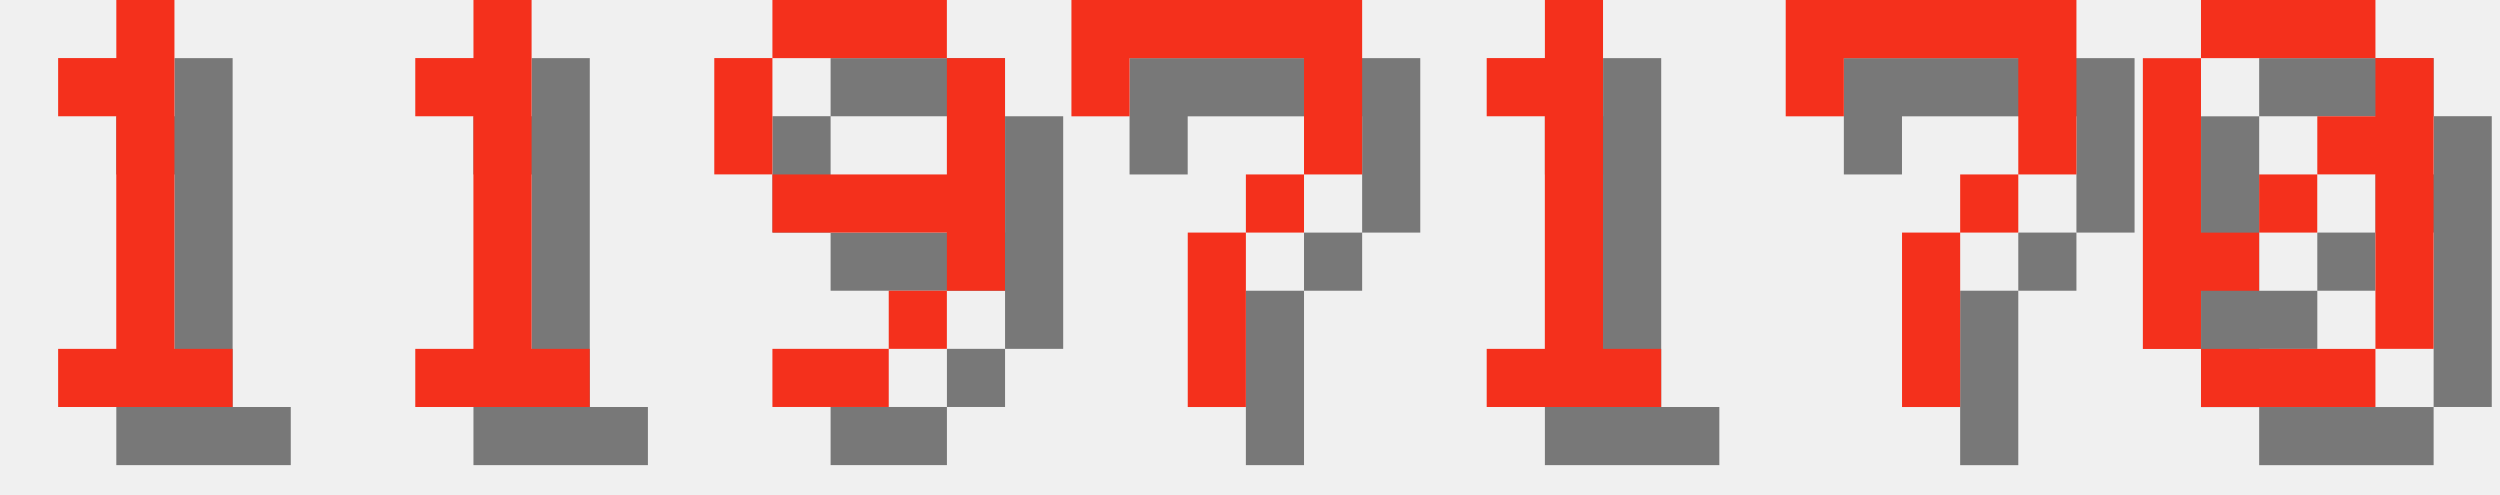
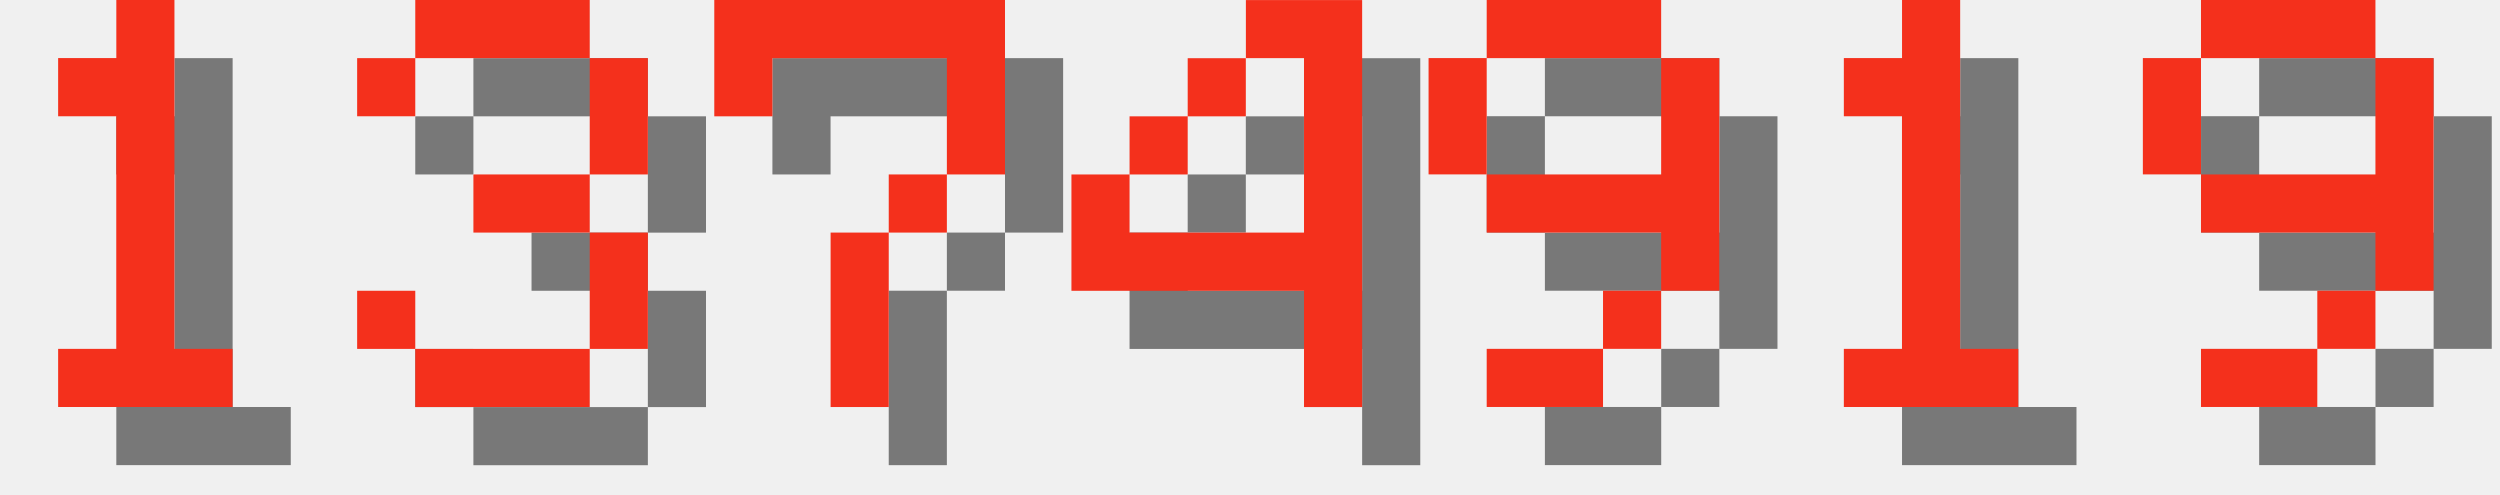
<svg xmlns="http://www.w3.org/2000/svg" version="1.1" width="182.0" height="36">
  <style>
        .text-foreground {
            fill: #F4301C;
        }
        .text-shadow {
            fill: #000000;
            fill-opacity: 0.5;
        }
    </style>
  <g class="digit" id="digit_1" transform="translate(0.0, 0), scale(4)">
    <path id="digit_1_shadow" class="text-shadow" d="m2.117 2.117v1.058h1.058v4.233h-1.058v1.058h3.175v-1.058h-1.058v-6.35h-1.058v1.058h-1.058z" fill-opacity=".5" style="paint-order:stroke fill markers" />
    <path id="digit_1_fg" class="text-foreground" d="m1.058 1.058v1.058h1.058v4.233h-1.058v1.058h3.175v-1.058h-1.058v-6.35h-1.058v1.058h-1.058z" fill="#fff" style="paint-order:stroke fill markers" />
  </g>
-   <g class="digit" id="digit_1" transform="translate(26.0, 0), scale(4)">
+   <g class="digit" id="digit_3" transform="translate(26.0, 0), scale(4)">
+     <path id="digit_3_shadow" class="text-shadow" d="m1.058 2.117v1.058h1.058v-1.058h3.175v2.117h-2.117v1.058h2.117v2.117h-3.175v-1.058h-1.058v1.058h1.058v1.058h3.175v-1.058h1.058v-2.117h-1.058v-1.058h1.058v-2.117h-1.058v-1.058h-3.175v1.058h-1.058z" fill-opacity=".5" style="paint-order:stroke fill markers" />
+     <path id="digit_3_fg" class="text-foreground" d="m0 1.058v1.058h1.058v-1.058h3.175v2.117h-2.117v1.058h2.117v2.117h-3.175v-1.058h-1.058v1.058h1.058v1.058h3.175v-1.058h1.058v-2.117h-1.058v-1.058h1.058v-2.117h-1.058v-1.058h-3.175v1.058h-1.058z" fill="#fff" style="paint-order:stroke fill markers" />
+   </g>
+   <g class="digit" id="digit_7" transform="translate(52.0, 0), scale(4)">
+     <path id="digit_7_shadow" class="text-shadow" d="m1.058 1.058 2e-6 2.117h1.058v-1.058h3.175v1.058l2e-7 1.058h-1.058v1.058h-1.058l4e-7 3.175 1.058 1e-7v-3.175h1.058v-1.058h1.058l5e-7 -1.058v-2.117z" fill-opacity=".5" style="paint-order:stroke fill markers" />
+     <path id="digit_7_fg" class="text-foreground" d="m0 0 2e-6 2.117h1.058v-1.058h3.175v1.058l2e-7 1.058h-1.058v1.058h-1.058l4e-7 3.175 1.058 1e-7v-3.175h1.058v-1.058h1.058l5e-7 -1.058v-2.117z" fill="#fff" style="paint-order:stroke fill markers" />
+   </g>
+   <g class="digit" id="digit_4" transform="translate(78.0, 0), scale(4)">
+     <path id="digit_4_shadow" class="text-shadow" d="m4.233 1.058v1.058h1.058v3.175h-3.175v-1.058h-1.058v2.117h4.233v2.117h1.058v-7.408h-2.117zm-2.117 3.175h1.058v-1.058h-1.058v1.058zm1.058-1.058h1.058v-1.058h-1.058v1.058z" fill-opacity=".5" style="paint-order:stroke fill markers" />
+     <path id="digit_4_fg" class="text-foreground" d="m3.175 0v1.058h1.058v3.175h-3.175v-1.058h-1.058v2.117h4.233v2.117h1.058v-7.408h-2.117zm-2.117 3.175h1.058v-1.058h-1.058v1.058zm1.058-1.058h1.058v-1.058h-1.058v1.058z" fill="#fff" style="paint-order:stroke fill markers" />
+   </g>
+   <g class="digit" id="digit_9" transform="translate(104.0, 0), scale(4)">
+     <path id="digit_9_shadow" class="text-shadow" d="m2.117 1.058v1.058h3.175v-1.058h-3.175zm3.175 1.058v2.117h-3.175v1.058h3.175v1.058h1.058v-4.233h-1.058zm0 4.233h-1.058v1.058h1.058v-1.058zm-1.058 1.058h-2.117v1.058h2.117v-1.058zm-2.117-3.175v-2.117h-1.058v2.117h1.058z" fill-opacity=".5" style="paint-order:stroke fill markers" />
+     <path id="digit_9_fg" class="text-foreground" d="m1.058 0v1.058h3.175v-1.058h-3.175zm3.175 1.058v2.117h-3.175v1.058h3.175v1.058h1.058v-4.233h-1.058zm0 4.233h-1.058v1.058h1.058v-1.058zm-1.058 1.058h-2.117v1.058h2.117v-1.058zm-2.117-3.175v-2.117h-1.058v2.117h1.058z" fill="#fff" style="paint-order:stroke fill markers" />
+   </g>
+   <g class="digit" id="digit_1" transform="translate(130.0, 0), scale(4)">
    <path id="digit_1_shadow" class="text-shadow" d="m2.117 2.117v1.058h1.058v4.233h-1.058v1.058h3.175v-1.058h-1.058v-6.35h-1.058v1.058h-1.058z" fill-opacity=".5" style="paint-order:stroke fill markers" />
    <path id="digit_1_fg" class="text-foreground" d="m1.058 1.058v1.058h1.058v4.233h-1.058v1.058h3.175v-1.058h-1.058v-6.35h-1.058v1.058h-1.058z" fill="#fff" style="paint-order:stroke fill markers" />
  </g>
-   <g class="digit" id="digit_9" transform="translate(52.0, 0), scale(4)">
+   <g class="digit" id="digit_9" transform="translate(156.0, 0), scale(4)">
    <path id="digit_9_shadow" class="text-shadow" d="m2.117 1.058v1.058h3.175v-1.058h-3.175zm3.175 1.058v2.117h-3.175v1.058h3.175v1.058h1.058v-4.233h-1.058zm0 4.233h-1.058v1.058h1.058v-1.058zm-1.058 1.058h-2.117v1.058h2.117v-1.058zm-2.117-3.175v-2.117h-1.058v2.117h1.058z" fill-opacity=".5" style="paint-order:stroke fill markers" />
    <path id="digit_9_fg" class="text-foreground" d="m1.058 0v1.058h3.175v-1.058h-3.175zm3.175 1.058v2.117h-3.175v1.058h3.175v1.058h1.058v-4.233h-1.058zm0 4.233h-1.058v1.058h1.058v-1.058zm-1.058 1.058h-2.117v1.058h2.117v-1.058zm-2.117-3.175v-2.117h-1.058v2.117h1.058z" fill="#fff" style="paint-order:stroke fill markers" />
  </g>
-   <g class="digit" id="digit_7" transform="translate(78.0, 0), scale(4)">
-     <path id="digit_7_shadow" class="text-shadow" d="m1.058 1.058 2e-6 2.117h1.058v-1.058h3.175v1.058l2e-7 1.058h-1.058v1.058h-1.058l4e-7 3.175 1.058 1e-7v-3.175h1.058v-1.058h1.058l5e-7 -1.058v-2.117z" fill-opacity=".5" style="paint-order:stroke fill markers" />
-     <path id="digit_7_fg" class="text-foreground" d="m0 0 2e-6 2.117h1.058v-1.058h3.175v1.058l2e-7 1.058h-1.058v1.058h-1.058l4e-7 3.175 1.058 1e-7v-3.175h1.058v-1.058h1.058l5e-7 -1.058v-2.117z" fill="#fff" style="paint-order:stroke fill markers" />
-   </g>
-   <g class="digit" id="digit_1" transform="translate(104.0, 0), scale(4)">
-     <path id="digit_1_shadow" class="text-shadow" d="m2.117 2.117v1.058h1.058v4.233h-1.058v1.058h3.175v-1.058h-1.058v-6.35h-1.058v1.058h-1.058z" fill-opacity=".5" style="paint-order:stroke fill markers" />
-     <path id="digit_1_fg" class="text-foreground" d="m1.058 1.058v1.058h1.058v4.233h-1.058v1.058h3.175v-1.058h-1.058v-6.35h-1.058v1.058h-1.058z" fill="#fff" style="paint-order:stroke fill markers" />
-   </g>
-   <g class="digit" id="digit_7" transform="translate(130.0, 0), scale(4)">
-     <path id="digit_7_shadow" class="text-shadow" d="m1.058 1.058 2e-6 2.117h1.058v-1.058h3.175v1.058l2e-7 1.058h-1.058v1.058h-1.058l4e-7 3.175 1.058 1e-7v-3.175h1.058v-1.058h1.058l5e-7 -1.058v-2.117z" fill-opacity=".5" style="paint-order:stroke fill markers" />
-     <path id="digit_7_fg" class="text-foreground" d="m0 0 2e-6 2.117h1.058v-1.058h3.175v1.058l2e-7 1.058h-1.058v1.058h-1.058l4e-7 3.175 1.058 1e-7v-3.175h1.058v-1.058h1.058l5e-7 -1.058v-2.117z" fill="#fff" style="paint-order:stroke fill markers" />
-   </g>
-   <g class="digit" id="digit_0" transform="translate(156.0, 0), scale(4)">
-     <path id="digit_0_shadow" class="text-shadow" d="m2.117 1.058v1.058h3.175v-1.058h-3.175zm3.175 1.058v1.058h-1.058v1.058h1.058v3.175h1.058v-5.292h-1.058zm0 5.292h-3.175v1.058h3.175v-1.058zm-3.175 0v-1.058h1.058v-1.058h-1.058v-3.175h-1.058v5.292h1.058zm1.058-2.117h1.058v-1.058h-1.058v1.058z" fill-opacity=".5" style="paint-order:stroke fill markers" />
-     <path id="digit_0_fg" class="text-foreground" d="m1.058 0v1.058h3.175v-1.058h-3.175zm3.175 1.058v1.058h-1.058v1.058h1.058v3.175h1.058v-5.292h-1.058zm0 5.292h-3.175v1.058h3.175v-1.058zm-3.175 0v-1.058h1.058v-1.058h-1.058v-3.175h-1.058v5.292h1.058zm1.058-2.117h1.058v-1.058h-1.058v1.058z" fill="#fff" style="paint-order:stroke fill markers" />
-   </g>
</svg>
